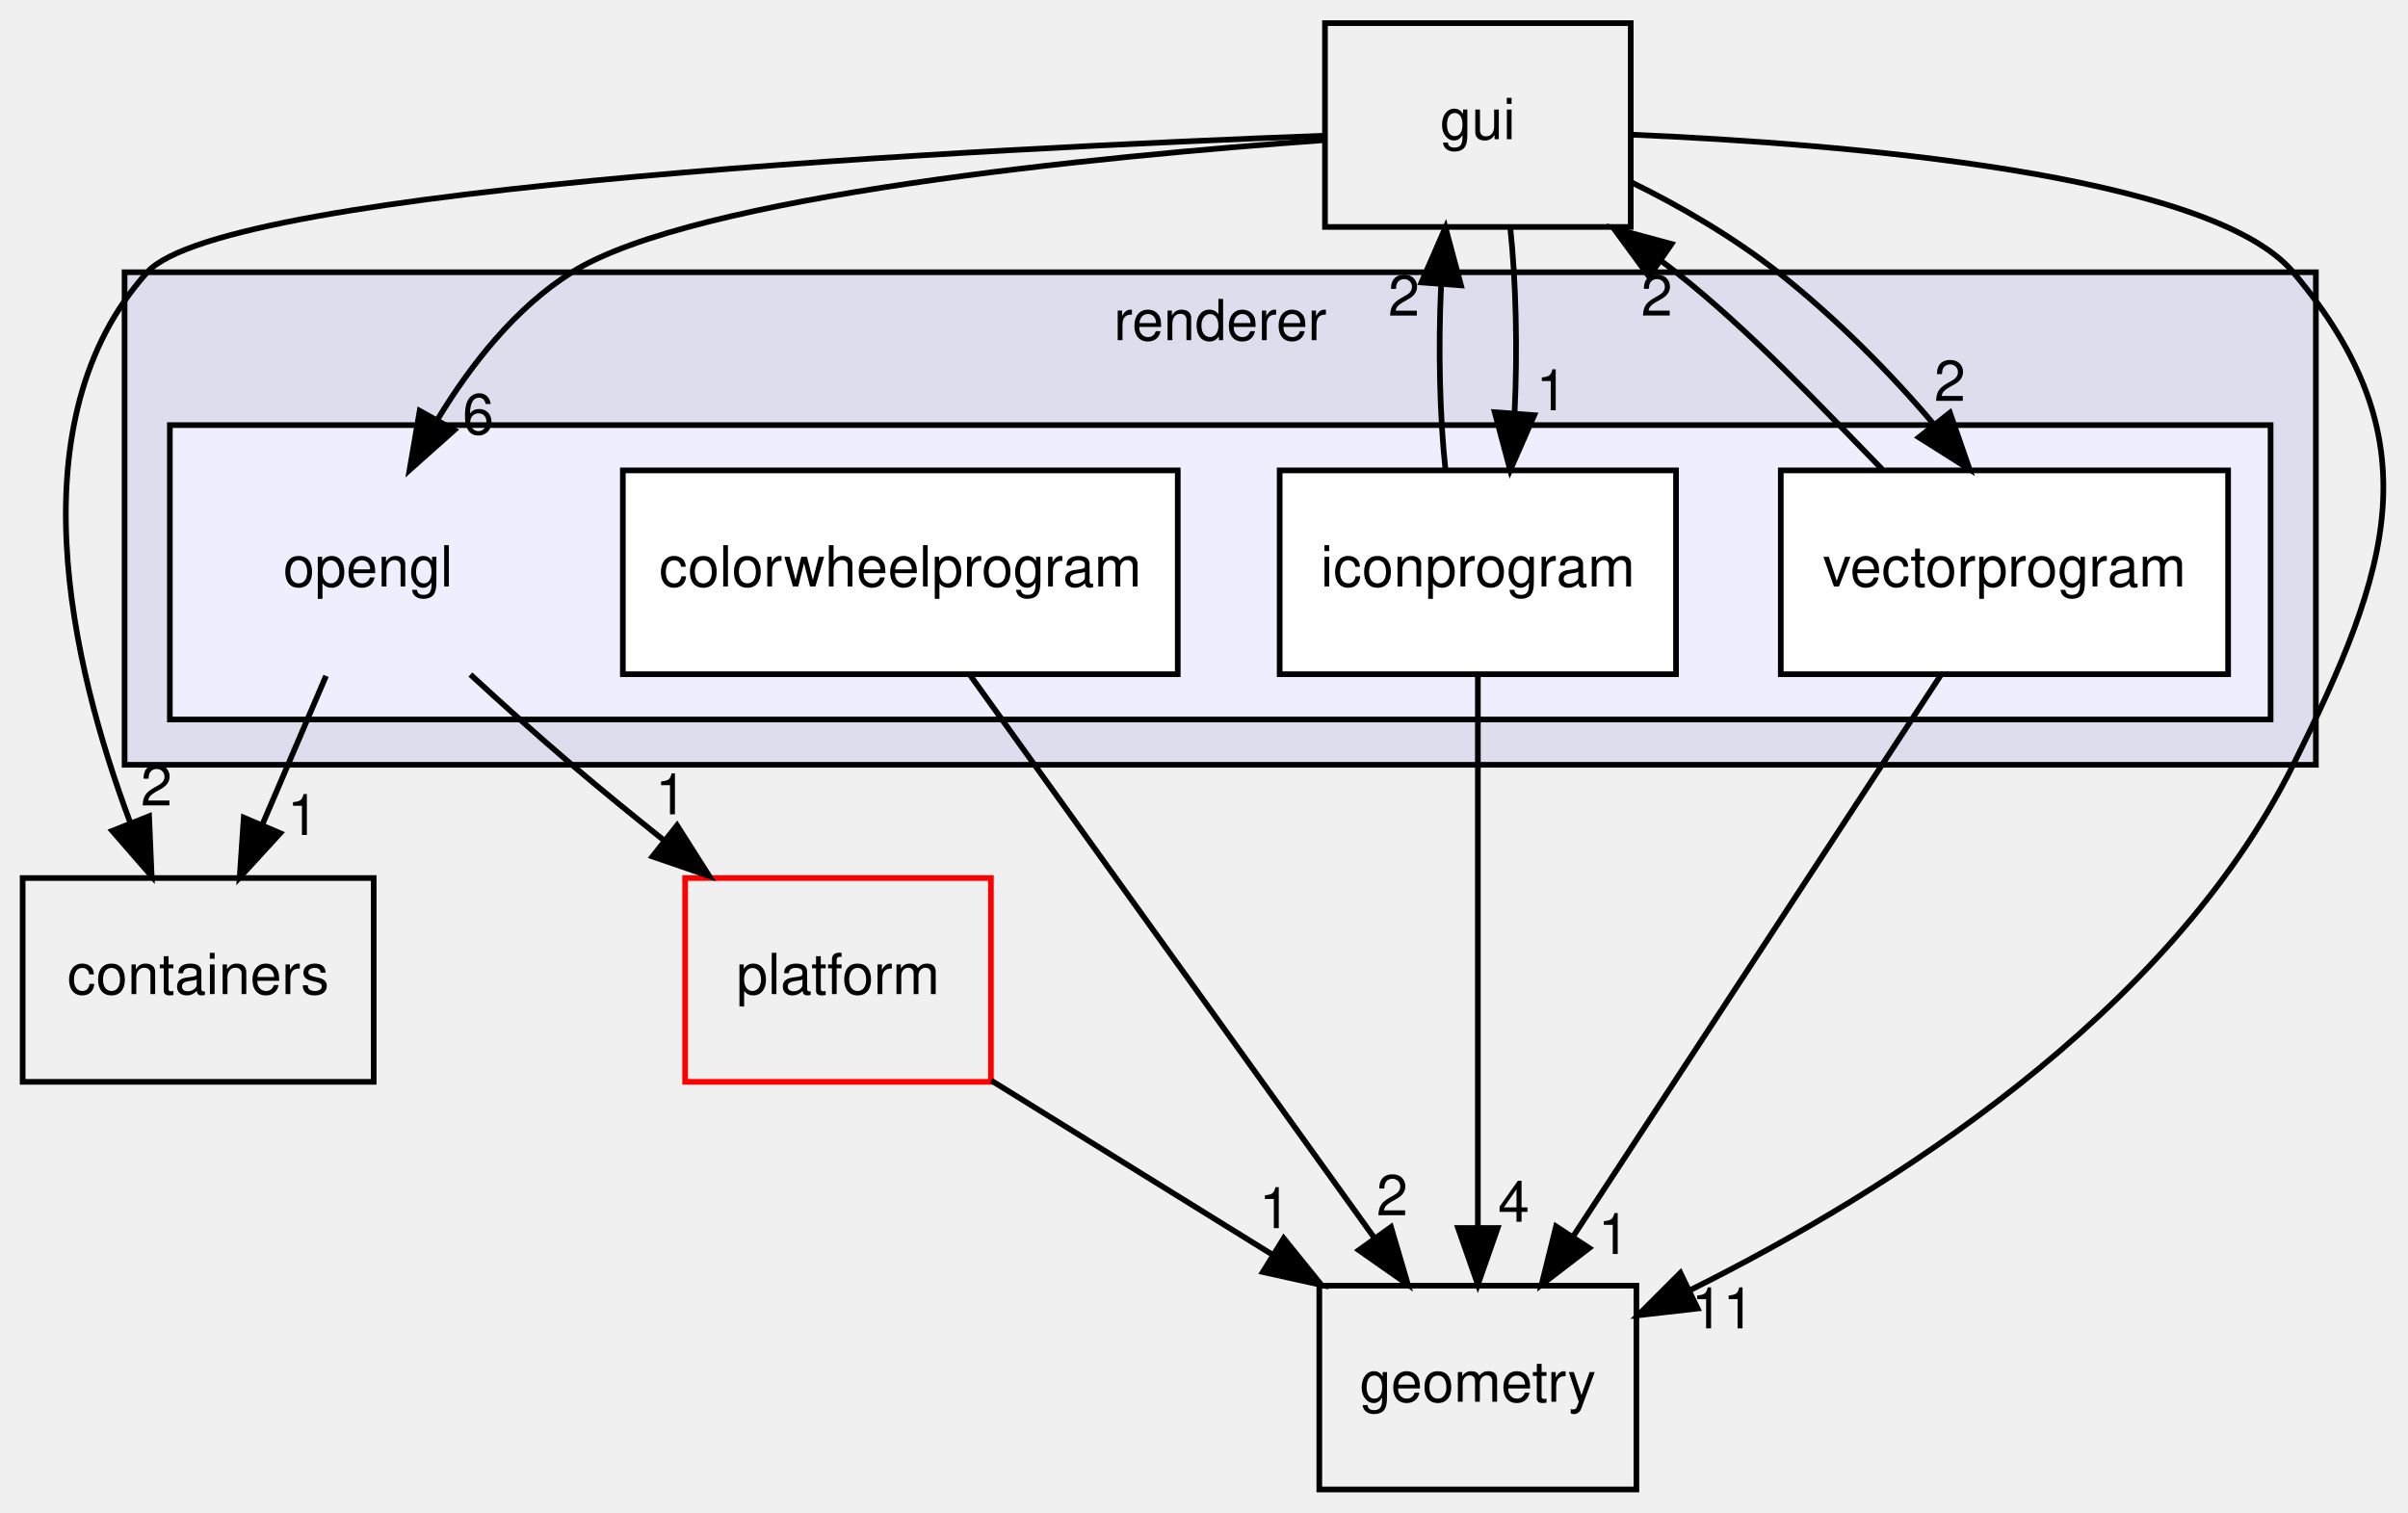
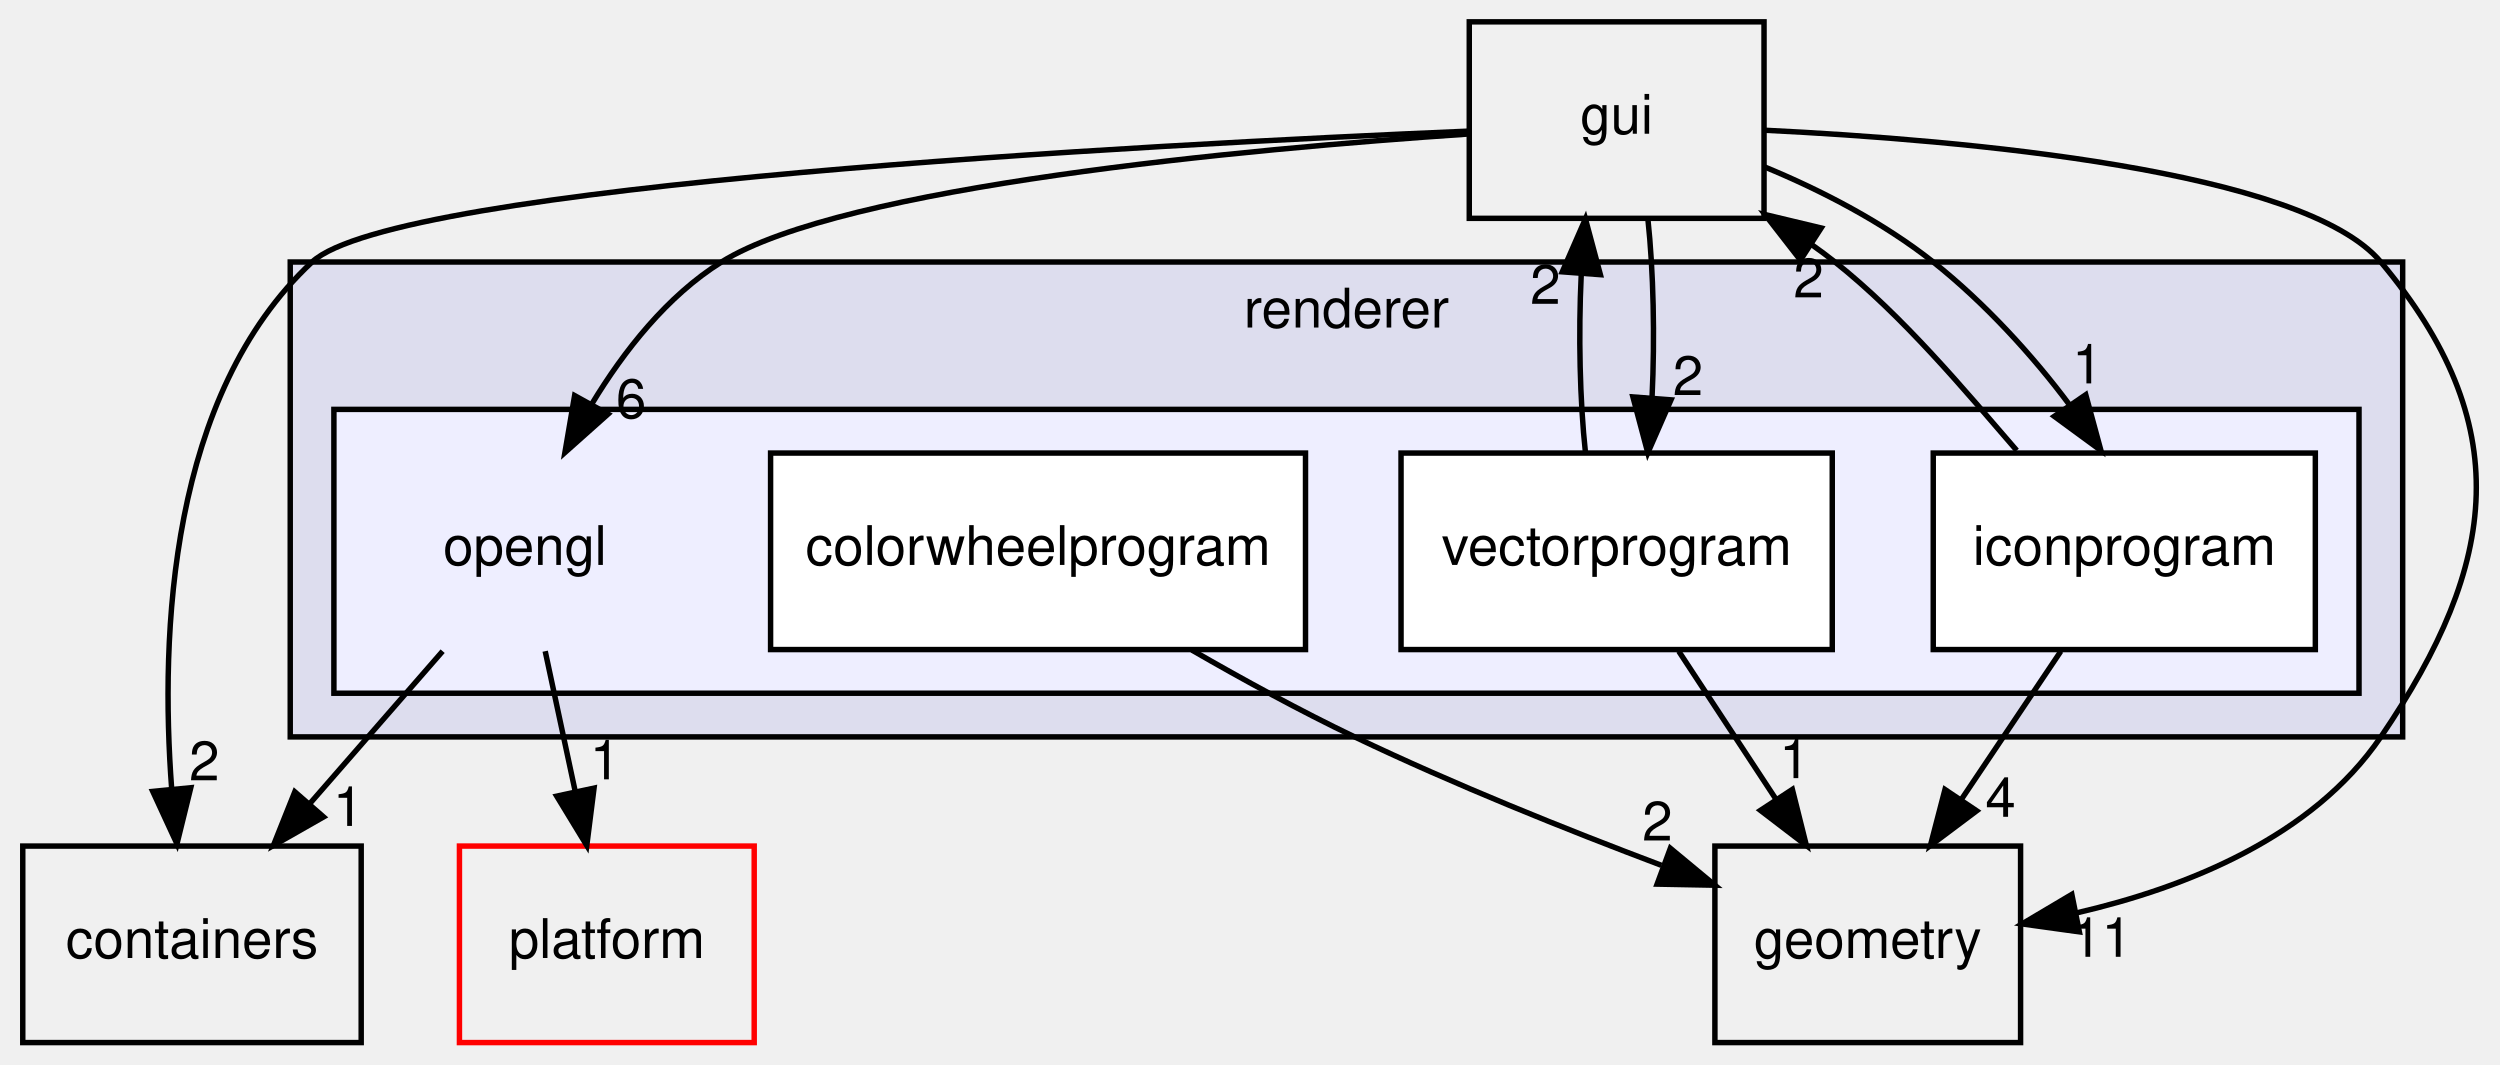
- <svg xmlns="http://www.w3.org/2000/svg" xmlns:xlink="http://www.w3.org/1999/xlink" width="425pt" height="267pt" viewBox="0.00 0.00 425.27 267.00">
-   <g id="graph0" class="graph" transform="scale(1 1) rotate(0) translate(4 263)">
+ <svg xmlns="http://www.w3.org/2000/svg" xmlns:xlink="http://www.w3.org/1999/xlink" width="458pt" height="195pt" viewBox="0.00 0.00 457.66 195.00">
+   <g id="graph0" class="graph" transform="scale(1 1) rotate(0) translate(4 191)">
    <g id="clust1" class="cluster">
      <g id="a_clust1">
        <a xlink:href="dir_7bc5e25958a2fb25a8561f3aa0def6c5.html" target="_top" xlink:title="renderer">
-           <polygon fill="#ddddee" stroke="black" points="18,-128 18,-215 405,-215 405,-128 18,-128" />
-           <text text-anchor="middle" x="211.5" y="-203" font-family="Helvetica,sans-Serif" font-size="10.00">renderer</text>
+           <polygon fill="#ddddee" stroke="black" points="49,-56 49,-143 436,-143 436,-56 49,-56" />
+           <text text-anchor="middle" x="242.5" y="-131" font-family="Helvetica,sans-Serif" font-size="10.00">renderer</text>
        </a>
      </g>
    </g>
    <g id="clust2" class="cluster">
      <g id="a_clust2">
        <a xlink:href="dir_81ad5397e2f6e7d41ed68488a4d626a2.html" target="_top">
-           <polygon fill="#eeeeff" stroke="black" points="26,-136 26,-188 397,-188 397,-136 26,-136" />
+           <polygon fill="#eeeeff" stroke="black" points="57,-64 57,-116 428,-116 428,-64 57,-64" />
        </a>
      </g>
    </g>
    <g id="node1" class="node">
-       <text text-anchor="middle" x="61" y="-159.5" font-family="Helvetica,sans-Serif" font-size="10.00">opengl</text>
+       <text text-anchor="middle" x="92" y="-87.5" font-family="Helvetica,sans-Serif" font-size="10.00">opengl</text>
    </g>
    <g id="node5" class="node">
      <g id="a_node5">
        <a xlink:href="dir_0b61c55142250c0cc363383afd8075a4.html" target="_top" xlink:title="containers">
-           <polygon fill="none" stroke="black" points="62,-108 0,-108 0,-72 62,-72 62,-108" />
-           <text text-anchor="middle" x="31" y="-87.5" font-family="Helvetica,sans-Serif" font-size="10.00">containers</text>
+           <polygon fill="none" stroke="black" points="62,-36 0,-36 0,0 62,0 62,-36" />
+           <text text-anchor="middle" x="31" y="-15.5" font-family="Helvetica,sans-Serif" font-size="10.00">containers</text>
        </a>
      </g>
    </g>
    <g id="edge6" class="edge">
-       <path fill="none" stroke="black" d="M53.58,-143.7C50.21,-135.81 46.13,-126.3 42.38,-117.55" />
-       <polygon fill="black" stroke="black" points="45.49,-115.92 38.33,-108.1 39.05,-118.67 45.49,-115.92" />
+       <path fill="none" stroke="black" d="M76.92,-71.7C69.61,-63.3 60.69,-53.07 52.66,-43.86" />
+       <polygon fill="black" stroke="black" points="55.11,-41.34 45.91,-36.1 49.84,-45.94 55.11,-41.34" />
      <g id="a_edge6-headlabel">
        <a xlink:href="dir_000015_000001.html" target="_top" xlink:title="1">
-           <text text-anchor="middle" x="49.51" y="-115.6" font-family="Helvetica,sans-Serif" font-size="10.00">1</text>
+           <text text-anchor="middle" x="59.62" y="-39.69" font-family="Helvetica,sans-Serif" font-size="10.00">1</text>
        </a>
      </g>
    </g>
    <g id="node7" class="node">
      <g id="a_node7">
        <a xlink:href="dir_4b68c2fef3e151b6b93d5e93b14f1857.html" target="_top" xlink:title="platform">
-           <polygon fill="none" stroke="red" points="171,-108 117,-108 117,-72 171,-72 171,-108" />
-           <text text-anchor="middle" x="144" y="-87.5" font-family="Helvetica,sans-Serif" font-size="10.00">platform</text>
+           <polygon fill="none" stroke="red" points="134,-36 80,-36 80,0 134,0 134,-36" />
+           <text text-anchor="middle" x="107" y="-15.5" font-family="Helvetica,sans-Serif" font-size="10.00">platform</text>
        </a>
      </g>
    </g>
    <g id="edge7" class="edge">
-       <path fill="none" stroke="black" d="M79.08,-143.94C84.74,-138.73 91.06,-133.05 97,-128 102.21,-123.57 107.85,-118.97 113.35,-114.59" />
-       <polygon fill="black" stroke="black" points="115.57,-117.3 121.25,-108.35 111.23,-111.8 115.57,-117.3" />
+       <path fill="none" stroke="black" d="M95.71,-71.7C97.36,-63.98 99.35,-54.71 101.19,-46.11" />
+       <polygon fill="black" stroke="black" points="104.66,-46.62 103.33,-36.1 97.82,-45.15 104.66,-46.62" />
      <g id="a_edge7-headlabel">
        <a xlink:href="dir_000015_000010.html" target="_top" xlink:title="1">
-           <text text-anchor="middle" x="114.51" y="-119.25" font-family="Helvetica,sans-Serif" font-size="10.00">1</text>
+           <text text-anchor="middle" x="106.68" y="-48.23" font-family="Helvetica,sans-Serif" font-size="10.00">1</text>
        </a>
      </g>
    </g>
    <g id="node2" class="node">
      <g id="a_node2">
        <a xlink:href="dir_ff06f8c973899712029e39f18474ef3f.html" target="_top" xlink:title="colorwheelprogram">
-           <polygon fill="white" stroke="black" points="204,-180 106,-180 106,-144 204,-144 204,-180" />
-           <text text-anchor="middle" x="155" y="-159.5" font-family="Helvetica,sans-Serif" font-size="10.00">colorwheelprogram</text>
+           <polygon fill="white" stroke="black" points="235,-108 137,-108 137,-72 235,-72 235,-108" />
+           <text text-anchor="middle" x="186" y="-87.5" font-family="Helvetica,sans-Serif" font-size="10.00">colorwheelprogram</text>
        </a>
      </g>
    </g>
    <g id="node6" class="node">
      <g id="a_node6">
        <a xlink:href="dir_405fd32de3649961a5f009c7a3fe84df.html" target="_top" xlink:title="geometry">
-           <polygon fill="none" stroke="black" points="285,-36 229,-36 229,0 285,0 285,-36" />
-           <text text-anchor="middle" x="257" y="-15.5" font-family="Helvetica,sans-Serif" font-size="10.00">geometry</text>
+           <polygon fill="none" stroke="black" points="366,-36 310,-36 310,0 366,0 366,-36" />
+           <text text-anchor="middle" x="338" y="-15.5" font-family="Helvetica,sans-Serif" font-size="10.00">geometry</text>
        </a>
      </g>
    </g>
    <g id="edge12" class="edge">
-       <path fill="none" stroke="black" d="M167.3,-143.87C185.07,-119.14 218.04,-73.24 238.67,-44.51" />
-       <polygon fill="black" stroke="black" points="241.66,-46.35 244.65,-36.19 235.98,-42.27 241.66,-46.35" />
+       <path fill="none" stroke="black" d="M214.19,-71.9C223.52,-66.52 234.07,-60.75 244,-56 262.12,-47.33 282.84,-39.02 300.21,-32.47" />
+       <polygon fill="black" stroke="black" points="301.84,-35.6 310,-28.83 299.41,-29.03 301.84,-35.6" />
      <g id="a_edge12-headlabel">
        <a xlink:href="dir_000016_000005.html" target="_top" xlink:title="2">
-           <text text-anchor="middle" x="241.87" y="-48.43" font-family="Helvetica,sans-Serif" font-size="10.00">2</text>
+           <text text-anchor="middle" x="299.46" y="-37.01" font-family="Helvetica,sans-Serif" font-size="10.00">2</text>
        </a>
      </g>
    </g>
    <g id="node3" class="node">
      <g id="a_node3">
        <a xlink:href="dir_6728cb4d06bfad248c1327bbff1836c0.html" target="_top" xlink:title="iconprogram">
-           <polygon fill="white" stroke="black" points="292,-180 222,-180 222,-144 292,-144 292,-180" />
-           <text text-anchor="middle" x="257" y="-159.5" font-family="Helvetica,sans-Serif" font-size="10.00">iconprogram</text>
+           <polygon fill="white" stroke="black" points="420,-108 350,-108 350,-72 420,-72 420,-108" />
+           <text text-anchor="middle" x="385" y="-87.5" font-family="Helvetica,sans-Serif" font-size="10.00">iconprogram</text>
        </a>
      </g>
    </g>
    <g id="edge10" class="edge">
-       <path fill="none" stroke="black" d="M257,-143.87C257,-119.67 257,-75.21 257,-46.39" />
-       <polygon fill="black" stroke="black" points="260.5,-46.19 257,-36.19 253.5,-46.19 260.5,-46.19" />
+       <path fill="none" stroke="black" d="M373.38,-71.7C367.86,-63.47 361.15,-53.48 355.07,-44.42" />
+       <polygon fill="black" stroke="black" points="357.96,-42.46 349.48,-36.1 352.15,-46.36 357.96,-42.46" />
      <g id="a_edge10-headlabel">
        <a xlink:href="dir_000017_000005.html" target="_top" xlink:title="4">
-           <text text-anchor="middle" x="263.34" y="-47.28" font-family="Helvetica,sans-Serif" font-size="10.00">4</text>
+           <text text-anchor="middle" x="362.33" y="-41.36" font-family="Helvetica,sans-Serif" font-size="10.00">4</text>
        </a>
      </g>
    </g>
    <g id="node8" class="node">
      <g id="a_node8">
        <a xlink:href="dir_99d0482cf009f9d97a0877749b817f19.html" target="_top" xlink:title="gui">
-           <polygon fill="none" stroke="black" points="284,-259 230,-259 230,-223 284,-223 284,-259" />
-           <text text-anchor="middle" x="257" y="-238.5" font-family="Helvetica,sans-Serif" font-size="10.00">gui</text>
+           <polygon fill="none" stroke="black" points="319,-187 265,-187 265,-151 319,-151 319,-187" />
+           <text text-anchor="middle" x="292" y="-166.5" font-family="Helvetica,sans-Serif" font-size="10.00">gui</text>
        </a>
      </g>
    </g>
    <g id="edge11" class="edge">
-       <path fill="none" stroke="black" d="M251.29,-180.04C250.25,-189.6 249.99,-201.76 250.51,-212.62" />
-       <polygon fill="black" stroke="black" points="247.04,-213.2 251.28,-222.91 254.02,-212.68 247.04,-213.2" />
+       <path fill="none" stroke="black" d="M365.3,-108.47C355.89,-119.37 344.42,-133.16 332,-143 330.64,-144.08 329.22,-145.13 327.76,-146.16" />
+       <polygon fill="black" stroke="black" points="325.67,-143.34 319.17,-151.7 329.47,-149.23 325.67,-143.34" />
      <g id="a_edge11-headlabel">
        <a xlink:href="dir_000017_000006.html" target="_top" xlink:title="2">
-           <text text-anchor="middle" x="243.94" y="-207.33" font-family="Helvetica,sans-Serif" font-size="10.00">2</text>
+           <text text-anchor="middle" x="327.16" y="-136.51" font-family="Helvetica,sans-Serif" font-size="10.00">2</text>
        </a>
      </g>
    </g>
    <g id="node4" class="node">
      <g id="a_node4">
        <a xlink:href="dir_91a289b3b6b3efc86c23ae4cf26c8801.html" target="_top" xlink:title="vectorprogram">
-           <polygon fill="white" stroke="black" points="389.5,-180 310.5,-180 310.5,-144 389.5,-144 389.5,-180" />
-           <text text-anchor="middle" x="350" y="-159.5" font-family="Helvetica,sans-Serif" font-size="10.00">vectorprogram</text>
+           <polygon fill="white" stroke="black" points="331.5,-108 252.5,-108 252.5,-72 331.5,-72 331.5,-108" />
+           <text text-anchor="middle" x="292" y="-87.5" font-family="Helvetica,sans-Serif" font-size="10.00">vectorprogram</text>
        </a>
      </g>
    </g>
    <g id="edge8" class="edge">
-       <path fill="none" stroke="black" d="M338.78,-143.87C322.65,-119.24 292.78,-73.64 273.95,-44.88" />
-       <polygon fill="black" stroke="black" points="276.66,-42.64 268.26,-36.19 270.81,-46.47 276.66,-42.64" />
+       <path fill="none" stroke="black" d="M303.37,-71.7C308.72,-63.56 315.2,-53.69 321.11,-44.7" />
+       <polygon fill="black" stroke="black" points="324.19,-46.38 326.76,-36.1 318.34,-42.54 324.19,-46.38" />
      <g id="a_edge8-headlabel">
        <a xlink:href="dir_000018_000005.html" target="_top" xlink:title="1">
-           <text text-anchor="middle" x="281.01" y="-41.59" font-family="Helvetica,sans-Serif" font-size="10.00">1</text>
+           <text text-anchor="middle" x="324.59" y="-48.45" font-family="Helvetica,sans-Serif" font-size="10.00">1</text>
        </a>
      </g>
    </g>
    <g id="edge9" class="edge">
-       <path fill="none" stroke="black" d="M328.42,-180.18C317.88,-190.97 305.07,-204.73 292,-215 291.14,-215.68 290.25,-216.35 289.35,-217.01" />
-       <polygon fill="black" stroke="black" points="287.24,-214.22 280.98,-222.76 291.2,-219.99 287.24,-214.22" />
+       <path fill="none" stroke="black" d="M286.29,-108.04C285.25,-117.6 284.99,-129.76 285.51,-140.62" />
+       <polygon fill="black" stroke="black" points="282.04,-141.2 286.28,-150.91 289.02,-140.68 282.04,-141.2" />
      <g id="a_edge9-headlabel">
        <a xlink:href="dir_000018_000006.html" target="_top" xlink:title="2">
-           <text text-anchor="middle" x="288.6" y="-207.34" font-family="Helvetica,sans-Serif" font-size="10.00">2</text>
-         </a>
-       </g>
-     </g>
-     <g id="edge13" class="edge">
-       <path fill="none" stroke="black" d="M171.07,-72.23C185.94,-63.02 204.59,-51.47 220.71,-41.48" />
-       <polygon fill="black" stroke="black" points="222.71,-44.36 229.37,-36.12 219.03,-38.41 222.71,-44.36" />
-       <g id="a_edge13-headlabel">
-         <a xlink:href="dir_000010_000005.html" target="_top" xlink:title="1">
-           <text text-anchor="middle" x="221.15" y="-46.16" font-family="Helvetica,sans-Serif" font-size="10.00">1</text>
+           <text text-anchor="middle" x="278.94" y="-135.33" font-family="Helvetica,sans-Serif" font-size="10.00">2</text>
        </a>
      </g>
    </g>
    <g id="edge4" class="edge">
-       <path fill="none" stroke="black" d="M229.73,-238.32C190.01,-235.46 118.62,-228.56 97,-215 87.06,-208.77 79.15,-198.68 73.3,-189.04" />
-       <polygon fill="black" stroke="black" points="76.24,-187.12 68.33,-180.07 70.12,-190.52 76.24,-187.12" />
+       <path fill="none" stroke="black" d="M264.72,-166.44C224.15,-163.7 150.29,-156.92 128,-143 118.05,-136.79 110.13,-126.7 104.29,-117.06" />
+       <polygon fill="black" stroke="black" points="107.23,-115.14 99.32,-108.09 101.1,-118.53 107.23,-115.14" />
      <g id="a_edge4-headlabel">
        <a xlink:href="dir_000006_000015.html" target="_top" xlink:title="6">
-           <text text-anchor="middle" x="80.46" y="-186.39" font-family="Helvetica,sans-Serif" font-size="10.00">6</text>
+           <text text-anchor="middle" x="111.45" y="-114.41" font-family="Helvetica,sans-Serif" font-size="10.00">6</text>
        </a>
      </g>
    </g>
    <g id="edge3" class="edge">
-       <path fill="none" stroke="black" d="M262.72,-222.91C263.75,-213.34 264.01,-201.18 263.49,-190.32" />
-       <polygon fill="black" stroke="black" points="266.96,-189.75 262.71,-180.04 259.98,-190.28 266.96,-189.75" />
+       <path fill="none" stroke="black" d="M319,-160.46C329.5,-156.15 340.94,-150.18 350,-143 359.41,-135.54 368.28,-125.82 374.99,-116.8" />
+       <polygon fill="black" stroke="black" points="377.94,-118.69 380.72,-108.47 372.17,-114.73 377.94,-118.69" />
      <g id="a_edge3-headlabel">
        <a xlink:href="dir_000006_000017.html" target="_top" xlink:title="1">
-           <text text-anchor="middle" x="270.06" y="-190.62" font-family="Helvetica,sans-Serif" font-size="10.00">1</text>
+           <text text-anchor="middle" x="378.25" y="-120.76" font-family="Helvetica,sans-Serif" font-size="10.00">1</text>
        </a>
      </g>
    </g>
    <g id="edge5" class="edge">
-       <path fill="none" stroke="black" d="M284,-230.94C292.87,-226.62 302.26,-221.08 310,-215 320.01,-207.14 329.86,-197.23 337.5,-188.17" />
-       <polygon fill="black" stroke="black" points="340.37,-190.19 343.84,-180.18 334.88,-185.84 340.37,-190.19" />
+       <path fill="none" stroke="black" d="M297.72,-150.91C298.75,-141.34 299.01,-129.18 298.49,-118.32" />
+       <polygon fill="black" stroke="black" points="301.96,-117.75 297.71,-108.04 294.98,-118.28 301.96,-117.75" />
      <g id="a_edge5-headlabel">
        <a xlink:href="dir_000006_000018.html" target="_top" xlink:title="2">
-           <text text-anchor="middle" x="340.36" y="-192.27" font-family="Helvetica,sans-Serif" font-size="10.00">2</text>
+           <text text-anchor="middle" x="305.06" y="-118.62" font-family="Helvetica,sans-Serif" font-size="10.00">2</text>
        </a>
      </g>
    </g>
    <g id="edge1" class="edge">
-       <path fill="none" stroke="black" d="M229.71,-239.11C170.76,-236.9 35.68,-230.22 22,-215 -1.52,-188.84 8.55,-145.73 18.98,-117.85" />
-       <polygon fill="black" stroke="black" points="22.33,-118.92 22.78,-108.33 15.82,-116.33 22.33,-118.92" />
+       <path fill="none" stroke="black" d="M264.89,-166.98C205.55,-164.48 68.27,-157.21 53,-143 26.89,-118.69 25.13,-75 27.28,-46.51" />
+       <polygon fill="black" stroke="black" points="30.78,-46.69 28.25,-36.4 23.81,-46.02 30.78,-46.69" />
      <g id="a_edge1-headlabel">
        <a xlink:href="dir_000006_000001.html" target="_top" xlink:title="2">
-           <text text-anchor="middle" x="23.63" y="-120.81" font-family="Helvetica,sans-Serif" font-size="10.00">2</text>
+           <text text-anchor="middle" x="33.26" y="-48.04" font-family="Helvetica,sans-Serif" font-size="10.00">2</text>
        </a>
      </g>
    </g>
    <g id="edge2" class="edge">
-       <path fill="none" stroke="black" d="M284.28,-239.29C321.8,-237.68 386.38,-232.38 401,-215 425.89,-185.41 418.22,-162.62 401,-128 378.99,-83.73 329.46,-52.65 294.67,-35.3" />
-       <polygon fill="black" stroke="black" points="295.81,-31.96 285.28,-30.77 292.77,-38.26 295.81,-31.96" />
+       <path fill="none" stroke="black" d="M319.14,-167.14C355.72,-165.35 417.89,-159.85 432,-143 456.82,-113.35 453.77,-87.96 432,-56 419.5,-37.65 396.37,-28.4 376.19,-23.74" />
+       <polygon fill="black" stroke="black" points="376.77,-20.28 366.27,-21.74 375.39,-27.15 376.77,-20.28" />
      <g id="a_edge2-headlabel">
        <a xlink:href="dir_000006_000005.html" target="_top" xlink:title="11">
-           <text text-anchor="middle" x="300.28" y="-28.46" font-family="Helvetica,sans-Serif" font-size="10.00">11</text>
+           <text text-anchor="middle" x="380.85" y="-15.71" font-family="Helvetica,sans-Serif" font-size="10.00">11</text>
        </a>
      </g>
    </g>
  </g>
</svg>
